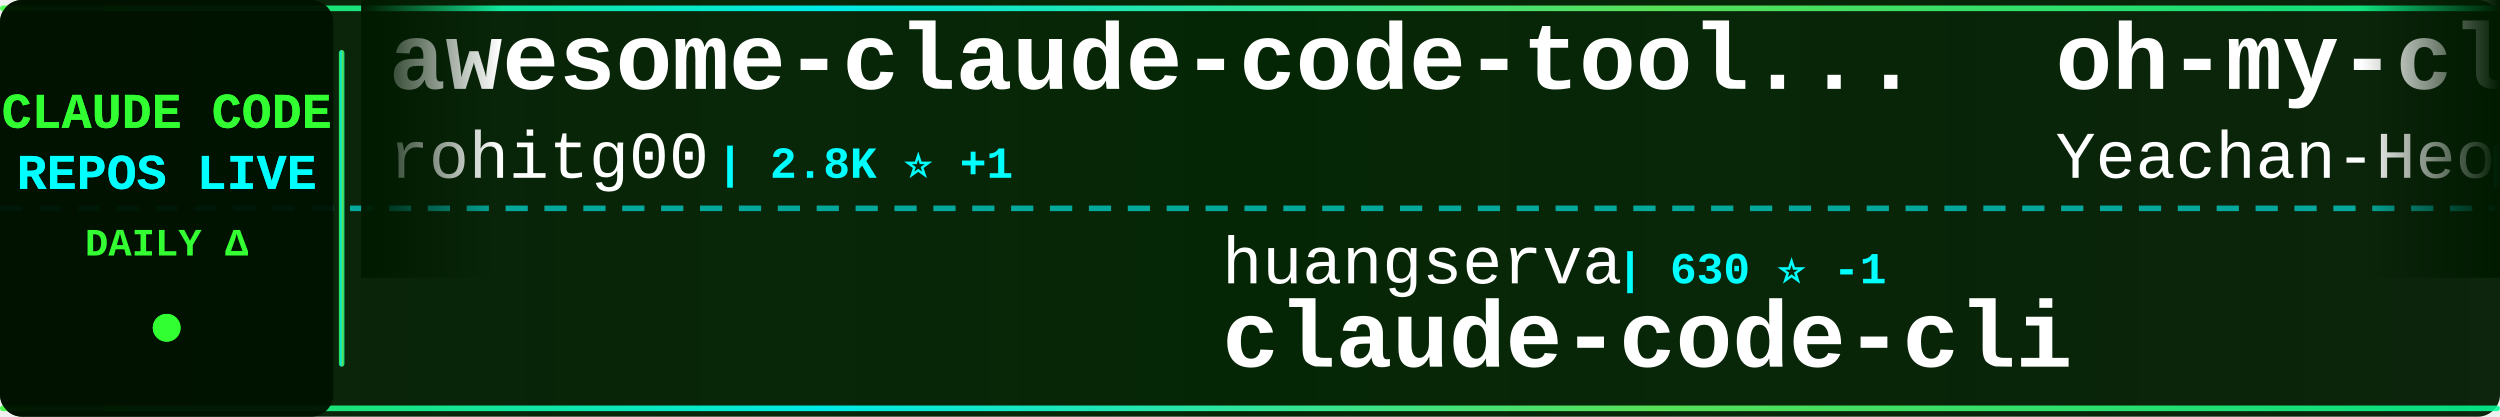
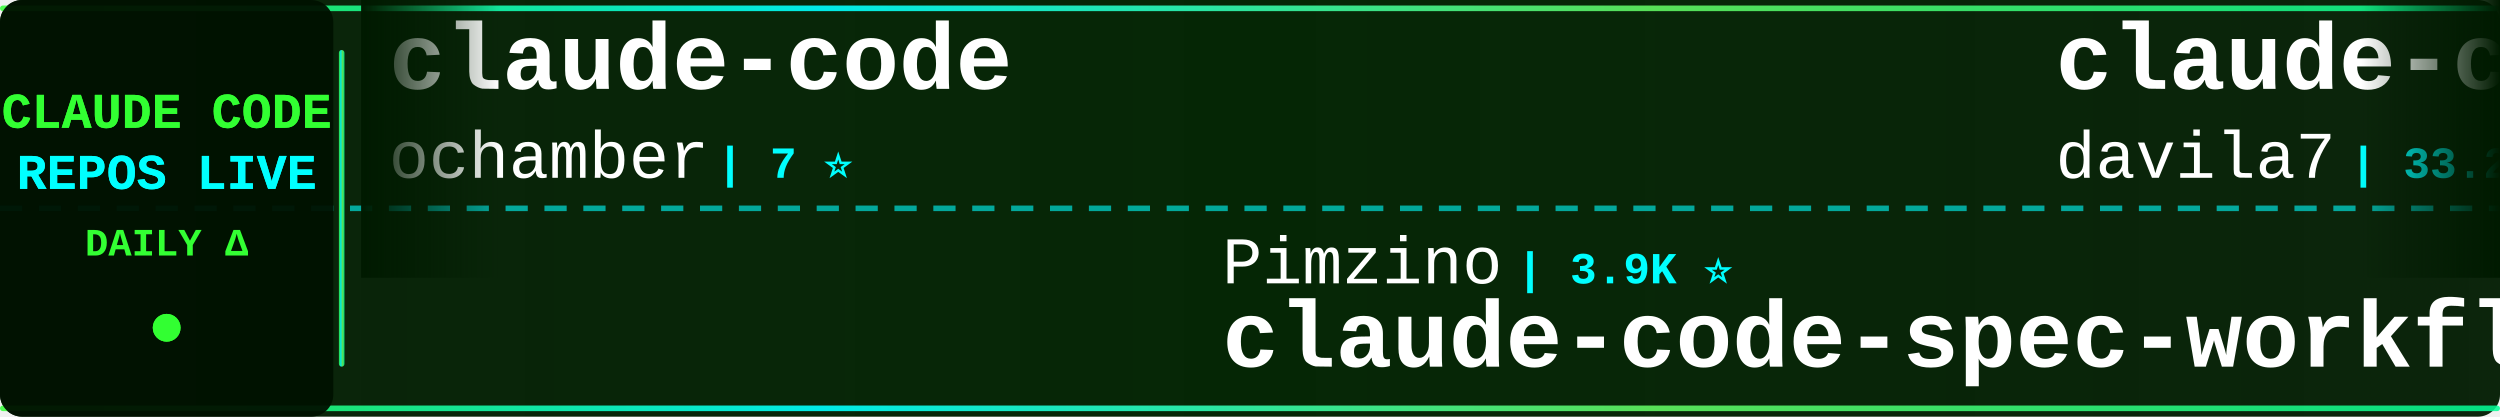
<svg xmlns="http://www.w3.org/2000/svg" width="900" height="150">
  <defs>
    <linearGradient id="tickerBg" x1="0%" y1="0%" x2="100%" y2="0%">
      <stop offset="0%" style="stop-color:#001a00;stop-opacity:0.95" />
      <stop offset="50%" style="stop-color:#002200;stop-opacity:0.98" />
      <stop offset="100%" style="stop-color:#001a00;stop-opacity:0.95" />
    </linearGradient>
    <linearGradient id="borderGrad" x1="0%" y1="0%" x2="100%" y2="0%">
      <stop offset="0%" style="stop-color:#33ff33;stop-opacity:0.85">
        <animate attributeName="stop-opacity" values="0.85;1;0.85" dur="2s" repeatCount="indefinite" />
      </stop>
      <stop offset="33%" style="stop-color:#00ffff;stop-opacity:0.9">
        <animate attributeName="stop-opacity" values="0.9;1;0.9" dur="2.2s" repeatCount="indefinite" />
      </stop>
      <stop offset="66%" style="stop-color:#66ff66;stop-opacity:0.85">
        <animate attributeName="stop-opacity" values="0.85;1;0.85" dur="1.8s" repeatCount="indefinite" />
      </stop>
      <stop offset="100%" style="stop-color:#00ff99;stop-opacity:0.85">
        <animate attributeName="stop-opacity" values="0.85;1;0.85" dur="2s" repeatCount="indefinite" />
      </stop>
    </linearGradient>
    <filter id="textGlow">
      <feGaussianBlur stdDeviation="0.1" result="coloredBlur" />
      <feMerge>
        <feMergeNode in="coloredBlur" />
        <feMergeNode in="SourceGraphic" />
      </feMerge>
    </filter>
    <filter id="metricGlow">
      <feGaussianBlur stdDeviation="0.2" result="coloredBlur" />
      <feMerge>
        <feMergeNode in="coloredBlur" />
        <feMergeNode in="SourceGraphic" />
      </feMerge>
    </filter>
    <linearGradient id="leftFade" x1="0%" y1="0%" x2="100%" y2="0%">
      <stop offset="0%" style="stop-color:#001a00;stop-opacity:1" />
      <stop offset="100%" style="stop-color:#001a00;stop-opacity:0" />
    </linearGradient>
    <linearGradient id="rightFade" x1="0%" y1="0%" x2="100%" y2="0%">
      <stop offset="0%" style="stop-color:#001a00;stop-opacity:0" />
      <stop offset="100%" style="stop-color:#001a00;stop-opacity:1" />
    </linearGradient>
  </defs>
  <rect width="900" height="150" fill="url(#tickerBg)" rx="8" />
  <rect x="0" y="2" width="900" height="2" fill="url(#borderGrad)" rx="1" />
  <rect x="0" y="146" width="900" height="2" fill="url(#borderGrad)" rx="1" />
  <line x1="0" y1="75" x2="900" y2="75" stroke="#00ffff" stroke-width="2" stroke-dasharray="8 6" opacity="0.6" />
  <rect x="0" y="0" width="120" height="150" fill="#001100" opacity="0.95" rx="8" />
  <text x="60" y="46" font-family="'Courier New', monospace" font-size="18" font-weight="bold" fill="#33ff33" text-anchor="middle" filter="url(#textGlow)">
    CLAUDE CODE
  </text>
  <text x="60" y="68" font-family="'Courier New', monospace" font-size="18" font-weight="bold" fill="#00ffff" text-anchor="middle" filter="url(#textGlow)">
    REPOS LIVE
  </text>
  <text x="60" y="92" font-family="'Courier New', monospace" font-size="14" font-weight="bold" fill="#33ff33" text-anchor="middle">
    DAILY Δ
  </text>
  <circle cx="60" cy="118" r="5" fill="#33ff33" filter="url(#metricGlow)">
    <animate attributeName="r" values="4;6;4" dur="1.5s" repeatCount="indefinite" />
    <animate attributeName="opacity" values="0.6;1;0.6" dur="1.5s" repeatCount="indefinite" />
  </circle>
  <rect x="122" y="18" width="2" height="114" fill="url(#borderGrad)" rx="1" />
  <clipPath id="tickerClip">
    <rect x="130" y="0" width="770" height="150" />
  </clipPath>
  <g clip-path="url(#tickerClip)">
    <g id="tickerItems">
      <animateTransform attributeName="transform" attributeType="XML" type="translate" from="0 0" to="-3000 0" dur="54s" repeatCount="indefinite" />
      <g transform="translate(0, 0)">
-         <text x="140" y="32" font-family="'Courier New', monospace" font-size="34" font-weight="bold" fill="#ffffff">awesome-claude-code-tool...</text>
-         <text x="140" y="64" font-family="'Courier New', monospace" font-size="24" font-weight="normal" fill="#ffffff" opacity="1.0">rohitg00</text>
-         <text x="258" y="64" font-family="'Courier New', monospace" font-size="16" font-weight="bold" fill="#00ffff"> | 2.8K ⭐ +1</text>
+         <text x="140" y="32" font-family="'Courier New', monospace" font-size="34" font-weight="bold" fill="#ffffff">claude-code</text>
+         <text x="140" y="64" font-family="'Courier New', monospace" font-size="24" font-weight="normal" fill="#ffffff" opacity="1.0">ochamber</text>
+         <text x="258" y="64" font-family="'Courier New', monospace" font-size="16" font-weight="bold" fill="#00ffff"> | 7 ⭐</text>
      </g>
      <g transform="translate(300, 0)">
-         <text x="140" y="102" font-family="'Courier New', monospace" font-size="24" font-weight="normal" fill="#ffffff" opacity="1.0">huangserva</text>
-         <text x="282" y="102" font-family="'Courier New', monospace" font-size="16" font-weight="bold" fill="#00ffff"> | 630 ⭐ -1</text>
-         <text x="140" y="132" font-family="'Courier New', monospace" font-size="34" font-weight="bold" fill="#ffffff">claude-code-cli</text>
+         <text x="140" y="102" font-family="'Courier New', monospace" font-size="24" font-weight="normal" fill="#ffffff" opacity="1.0">Pimzino</text>
+         <text x="246" y="102" font-family="'Courier New', monospace" font-size="16" font-weight="bold" fill="#00ffff"> | 3.9K ⭐</text>
+         <text x="140" y="132" font-family="'Courier New', monospace" font-size="34" font-weight="bold" fill="#ffffff">claude-code-spec-workflo...</text>
      </g>
      <g transform="translate(600, 0)">
+         <text x="140" y="32" font-family="'Courier New', monospace" font-size="34" font-weight="bold" fill="#ffffff">claude-code-templates</text>
+         <text x="140" y="64" font-family="'Courier New', monospace" font-size="24" font-weight="normal" fill="#ffffff" opacity="1.0">davila7</text>
+         <text x="246" y="64" font-family="'Courier New', monospace" font-size="16" font-weight="bold" fill="#00ffff"> | 33.2K ⭐ +7</text>
+       </g>
+       <g transform="translate(900, 0)">
+         <text x="140" y="102" font-family="'Courier New', monospace" font-size="24" font-weight="normal" fill="#ffffff" opacity="1.0">wesammustafa</text>
+         <text x="306" y="102" font-family="'Courier New', monospace" font-size="16" font-weight="bold" fill="#00ffff"> | 3.6K ⭐ +5</text>
+         <text x="140" y="132" font-family="'Courier New', monospace" font-size="34" font-weight="bold" fill="#ffffff">Claude-Code-Quest</text>
+       </g>
+       <g transform="translate(1200, 0)">
        <text x="140" y="32" font-family="'Courier New', monospace" font-size="34" font-weight="bold" fill="#ffffff">oh-my-claudecode</text>
        <text x="140" y="64" font-family="'Courier New', monospace" font-size="24" font-weight="normal" fill="#ffffff" opacity="1.0">Yeachan-Heo</text>
-         <text x="294" y="64" font-family="'Courier New', monospace" font-size="16" font-weight="bold" fill="#00ffff"> | 40.7K ⭐ +13</text>
-       </g>
-       <g transform="translate(900, 0)">
-         <text x="140" y="102" font-family="'Courier New', monospace" font-size="24" font-weight="normal" fill="#ffffff" opacity="1.0">LING71671</text>
-         <text x="270" y="102" font-family="'Courier New', monospace" font-size="16" font-weight="bold" fill="#00ffff"> | 979 ⭐</text>
-         <text x="140" y="132" font-family="'Courier New', monospace" font-size="34" font-weight="bold" fill="#ffffff">Open-ClaudeCode</text>
-       </g>
-       <g transform="translate(1200, 0)">
-         <text x="140" y="32" font-family="'Courier New', monospace" font-size="34" font-weight="bold" fill="#ffffff">claude-code</text>
-         <text x="140" y="64" font-family="'Courier New', monospace" font-size="24" font-weight="normal" fill="#ffffff" opacity="1.0">freestylefly</text>
-         <text x="306" y="64" font-family="'Courier New', monospace" font-size="16" font-weight="bold" fill="#00ffff"> | 132 ⭐</text>
+         <text x="294" y="64" font-family="'Courier New', monospace" font-size="16" font-weight="bold" fill="#00ffff"> | 40.7K ⭐ +5</text>
      </g>
      <g transform="translate(1500, 0)">
-         <text x="140" y="102" font-family="'Courier New', monospace" font-size="24" font-weight="normal" fill="#ffffff" opacity="1.0">davila7</text>
-         <text x="246" y="102" font-family="'Courier New', monospace" font-size="16" font-weight="bold" fill="#00ffff"> | 33.2K ⭐ +7</text>
-         <text x="140" y="132" font-family="'Courier New', monospace" font-size="34" font-weight="bold" fill="#ffffff">claude-code-templates</text>
+         <text x="140" y="102" font-family="'Courier New', monospace" font-size="24" font-weight="normal" fill="#ffffff" opacity="1.0">hangsman</text>
+         <text x="258" y="102" font-family="'Courier New', monospace" font-size="16" font-weight="bold" fill="#00ffff"> | 799 ⭐</text>
+         <text x="140" y="132" font-family="'Courier New', monospace" font-size="34" font-weight="bold" fill="#ffffff">claude-code-source</text>
      </g>
      <g transform="translate(1800, 0)">
-         <text x="140" y="32" font-family="'Courier New', monospace" font-size="34" font-weight="bold" fill="#ffffff">claude-coder</text>
-         <text x="140" y="64" font-family="'Courier New', monospace" font-size="24" font-weight="normal" fill="#ffffff" opacity="1.0">kodu-ai</text>
-         <text x="246" y="64" font-family="'Courier New', monospace" font-size="16" font-weight="bold" fill="#00ffff"> | 5.2K ⭐</text>
+         <text x="140" y="32" font-family="'Courier New', monospace" font-size="34" font-weight="bold" fill="#ffffff">Claude-Code-Game-Studios</text>
+         <text x="140" y="64" font-family="'Courier New', monospace" font-size="24" font-weight="normal" fill="#ffffff" opacity="1.0">Donchitos</text>
+         <text x="270" y="64" font-family="'Courier New', monospace" font-size="16" font-weight="bold" fill="#00ffff"> | 36.8K ⭐ +141</text>
      </g>
      <g transform="translate(2100, 0)">
-         <text x="140" y="102" font-family="'Courier New', monospace" font-size="24" font-weight="normal" fill="#ffffff" opacity="1.0">affaan-m</text>
-         <text x="258" y="102" font-family="'Courier New', monospace" font-size="16" font-weight="bold" fill="#00ffff"> | 299.3K ⭐ +148</text>
-         <text x="140" y="132" font-family="'Courier New', monospace" font-size="34" font-weight="bold" fill="#ffffff">ECC</text>
+         <text x="140" y="102" font-family="'Courier New', monospace" font-size="24" font-weight="normal" fill="#ffffff" opacity="1.0">rohitg00</text>
+         <text x="258" y="102" font-family="'Courier New', monospace" font-size="16" font-weight="bold" fill="#00ffff"> | 2.8K ⭐ +1</text>
+         <text x="140" y="132" font-family="'Courier New', monospace" font-size="34" font-weight="bold" fill="#ffffff">awesome-claude-code-tool...</text>
      </g>
      <g transform="translate(2400, 0)">
-         <text x="140" y="32" font-family="'Courier New', monospace" font-size="34" font-weight="bold" fill="#ffffff">ClaudeCodeAgents</text>
-         <text x="140" y="64" font-family="'Courier New', monospace" font-size="24" font-weight="normal" fill="#ffffff" opacity="1.0">darcyegb</text>
-         <text x="258" y="64" font-family="'Courier New', monospace" font-size="16" font-weight="bold" fill="#00ffff"> | 779 ⭐</text>
+         <text x="140" y="32" font-family="'Courier New', monospace" font-size="34" font-weight="bold" fill="#ffffff">claude-code-from-source</text>
+         <text x="140" y="64" font-family="'Courier New', monospace" font-size="24" font-weight="normal" fill="#ffffff" opacity="1.0">alejandrobalderas</text>
+         <text x="366" y="64" font-family="'Courier New', monospace" font-size="16" font-weight="bold" fill="#00ffff"> | 3.0K ⭐</text>
      </g>
      <g transform="translate(2700, 0)">
-         <text x="140" y="102" font-family="'Courier New', monospace" font-size="24" font-weight="normal" fill="#ffffff" opacity="1.0">VILA-Lab</text>
-         <text x="258" y="102" font-family="'Courier New', monospace" font-size="16" font-weight="bold" fill="#00ffff"> | 2.2K ⭐ +1</text>
-         <text x="140" y="132" font-family="'Courier New', monospace" font-size="34" font-weight="bold" fill="#ffffff">Dive-into-Claude-Code</text>
+         <text x="140" y="102" font-family="'Courier New', monospace" font-size="24" font-weight="normal" fill="#ffffff" opacity="1.0">xorespesp</text>
+         <text x="270" y="102" font-family="'Courier New', monospace" font-size="16" font-weight="bold" fill="#00ffff"> | 231 ⭐</text>
+         <text x="140" y="132" font-family="'Courier New', monospace" font-size="34" font-weight="bold" fill="#ffffff">claude-code</text>
      </g>
      <g transform="translate(3000, 0)">
-         <text x="140" y="32" font-family="'Courier New', monospace" font-size="34" font-weight="bold" fill="#ffffff">awesome-claude-code-tool...</text>
-         <text x="140" y="64" font-family="'Courier New', monospace" font-size="24" font-weight="normal" fill="#ffffff" opacity="1.0">rohitg00</text>
-         <text x="258" y="64" font-family="'Courier New', monospace" font-size="16" font-weight="bold" fill="#00ffff"> | 2.8K ⭐ +1</text>
+         <text x="140" y="32" font-family="'Courier New', monospace" font-size="34" font-weight="bold" fill="#ffffff">claude-code</text>
+         <text x="140" y="64" font-family="'Courier New', monospace" font-size="24" font-weight="normal" fill="#ffffff" opacity="1.0">ochamber</text>
+         <text x="258" y="64" font-family="'Courier New', monospace" font-size="16" font-weight="bold" fill="#00ffff"> | 7 ⭐</text>
      </g>
      <g transform="translate(3300, 0)">
-         <text x="140" y="102" font-family="'Courier New', monospace" font-size="24" font-weight="normal" fill="#ffffff" opacity="1.0">huangserva</text>
-         <text x="282" y="102" font-family="'Courier New', monospace" font-size="16" font-weight="bold" fill="#00ffff"> | 630 ⭐ -1</text>
-         <text x="140" y="132" font-family="'Courier New', monospace" font-size="34" font-weight="bold" fill="#ffffff">claude-code-cli</text>
+         <text x="140" y="102" font-family="'Courier New', monospace" font-size="24" font-weight="normal" fill="#ffffff" opacity="1.0">Pimzino</text>
+         <text x="246" y="102" font-family="'Courier New', monospace" font-size="16" font-weight="bold" fill="#00ffff"> | 3.9K ⭐</text>
+         <text x="140" y="132" font-family="'Courier New', monospace" font-size="34" font-weight="bold" fill="#ffffff">claude-code-spec-workflo...</text>
      </g>
      <g transform="translate(3600, 0)">
-         <text x="140" y="32" font-family="'Courier New', monospace" font-size="34" font-weight="bold" fill="#ffffff">oh-my-claudecode</text>
-         <text x="140" y="64" font-family="'Courier New', monospace" font-size="24" font-weight="normal" fill="#ffffff" opacity="1.0">Yeachan-Heo</text>
-         <text x="294" y="64" font-family="'Courier New', monospace" font-size="16" font-weight="bold" fill="#00ffff"> | 40.7K ⭐ +13</text>
+         <text x="140" y="32" font-family="'Courier New', monospace" font-size="34" font-weight="bold" fill="#ffffff">claude-code-templates</text>
+         <text x="140" y="64" font-family="'Courier New', monospace" font-size="24" font-weight="normal" fill="#ffffff" opacity="1.0">davila7</text>
+         <text x="246" y="64" font-family="'Courier New', monospace" font-size="16" font-weight="bold" fill="#00ffff"> | 33.2K ⭐ +7</text>
      </g>
      <g transform="translate(3900, 0)">
-         <text x="140" y="102" font-family="'Courier New', monospace" font-size="24" font-weight="normal" fill="#ffffff" opacity="1.0">LING71671</text>
-         <text x="270" y="102" font-family="'Courier New', monospace" font-size="16" font-weight="bold" fill="#00ffff"> | 979 ⭐</text>
-         <text x="140" y="132" font-family="'Courier New', monospace" font-size="34" font-weight="bold" fill="#ffffff">Open-ClaudeCode</text>
+         <text x="140" y="102" font-family="'Courier New', monospace" font-size="24" font-weight="normal" fill="#ffffff" opacity="1.0">wesammustafa</text>
+         <text x="306" y="102" font-family="'Courier New', monospace" font-size="16" font-weight="bold" fill="#00ffff"> | 3.6K ⭐ +5</text>
+         <text x="140" y="132" font-family="'Courier New', monospace" font-size="34" font-weight="bold" fill="#ffffff">Claude-Code-Quest</text>
      </g>
    </g>
  </g>
  <rect x="130" y="0" width="50" height="100" fill="url(#leftFade)" />
  <rect x="850" y="0" width="50" height="100" fill="url(#rightFade)" />
</svg>
